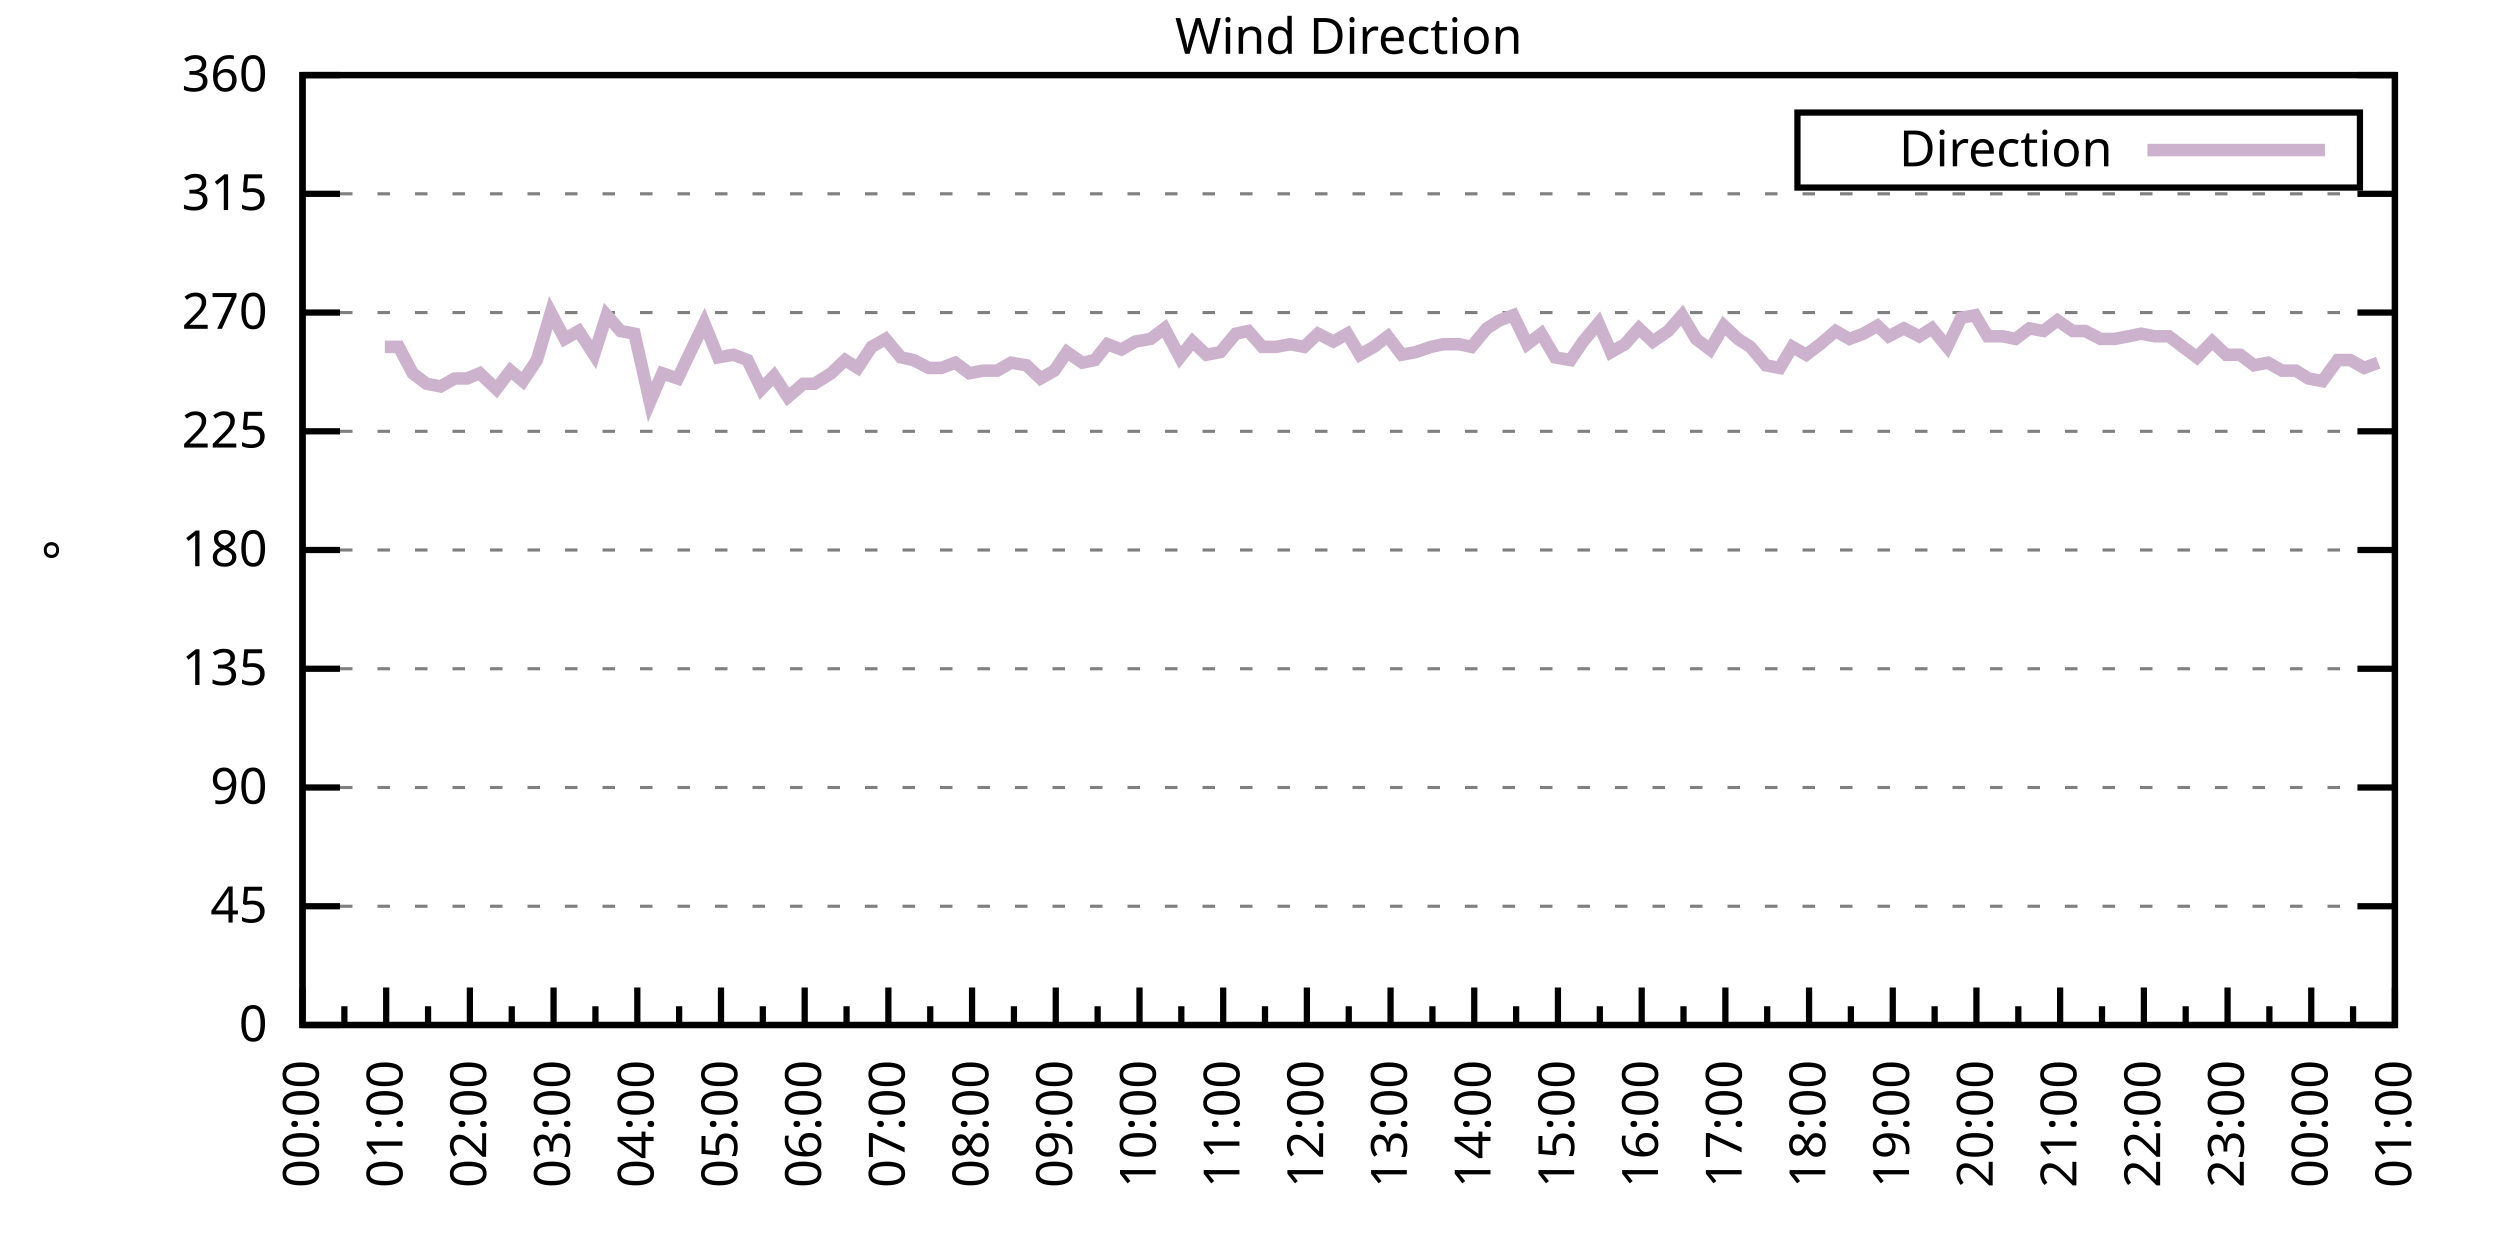
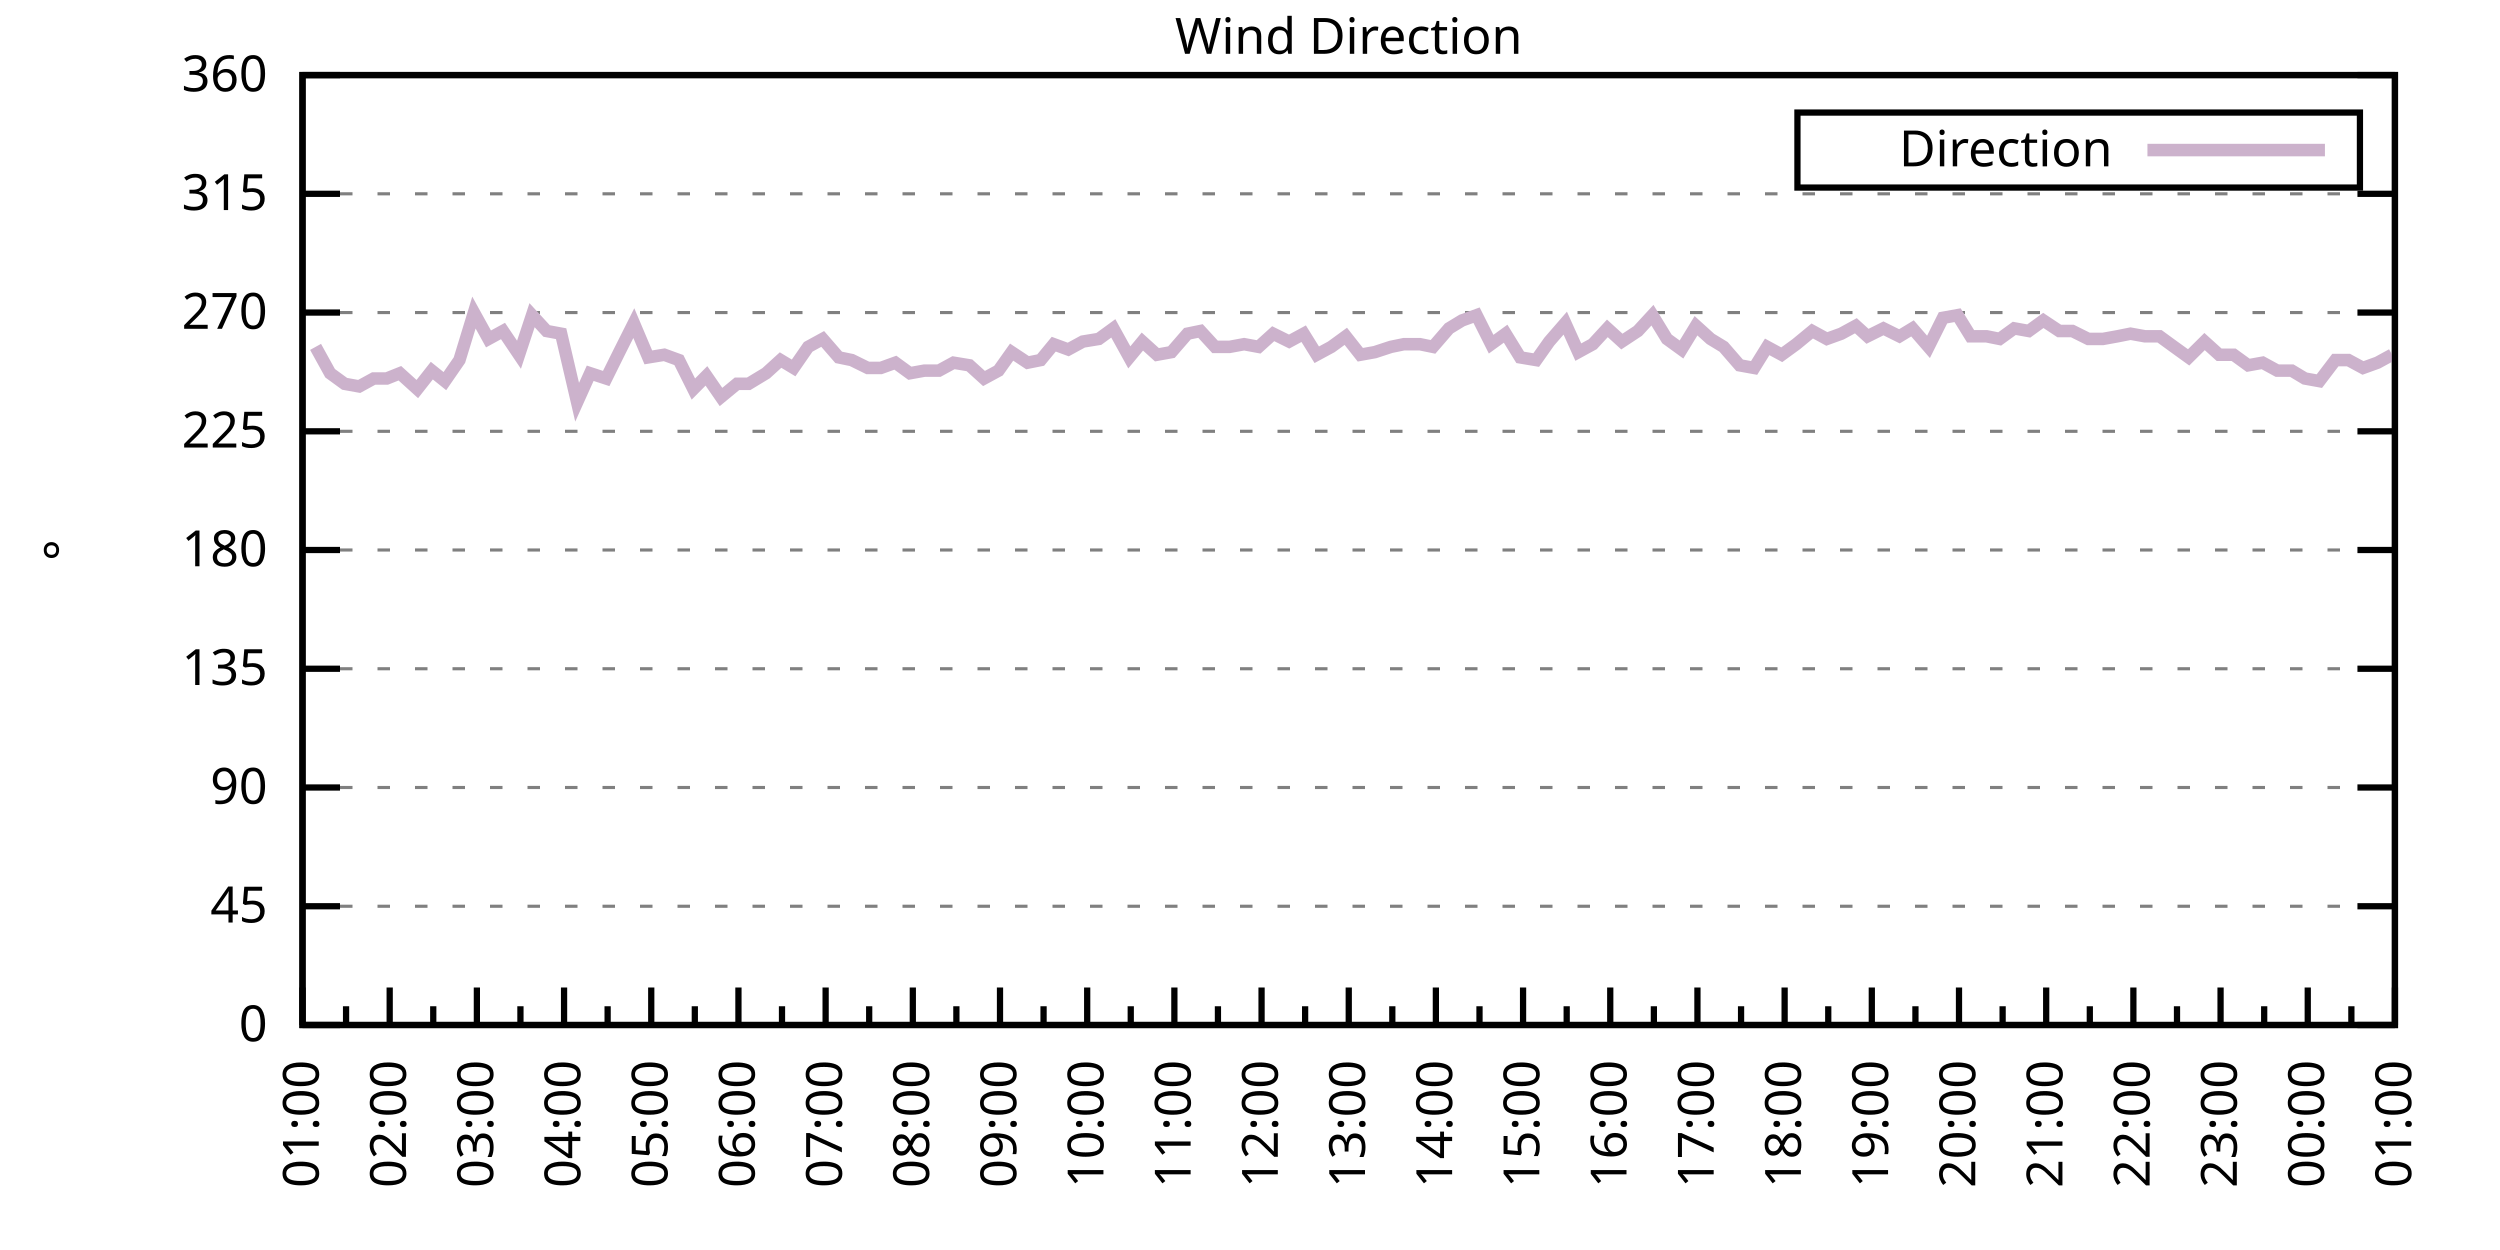
<svg xmlns="http://www.w3.org/2000/svg" xmlns:xlink="http://www.w3.org/1999/xlink" width="400" height="200" viewBox="0 0 400 200">
  <g id="gnuplot_canvas">
    <rect x="0" y="0" width="400" height="200" fill="none" />
    <defs>
      <circle id="gpDot" r="0.5" stroke-width="0.5" stroke="currentColor" />
      <path id="gpPt0" stroke-width="0.333" stroke="currentColor" d="M-1,0 h2 M0,-1 v2" />
      <path id="gpPt1" stroke-width="0.333" stroke="currentColor" d="M-1,-1 L1,1 M1,-1 L-1,1" />
      <path id="gpPt2" stroke-width="0.333" stroke="currentColor" d="M-1,0 L1,0 M0,-1 L0,1 M-1,-1 L1,1 M-1,1 L1,-1" />
      <rect id="gpPt3" stroke-width="0.333" stroke="currentColor" x="-1" y="-1" width="2" height="2" />
      <rect id="gpPt4" stroke-width="0.333" stroke="currentColor" fill="currentColor" x="-1" y="-1" width="2" height="2" />
      <circle id="gpPt5" stroke-width="0.333" stroke="currentColor" cx="0" cy="0" r="1" />
      <use xlink:href="#gpPt5" id="gpPt6" fill="currentColor" stroke="none" />
      <path id="gpPt7" stroke-width="0.333" stroke="currentColor" d="M0,-1.33 L-1.33,0.67 L1.33,0.67 z" />
      <use xlink:href="#gpPt7" id="gpPt8" fill="currentColor" stroke="none" />
      <use xlink:href="#gpPt7" id="gpPt9" stroke="currentColor" transform="rotate(180)" />
      <use xlink:href="#gpPt9" id="gpPt10" fill="currentColor" stroke="none" />
      <use xlink:href="#gpPt3" id="gpPt11" stroke="currentColor" transform="rotate(45)" />
      <use xlink:href="#gpPt11" id="gpPt12" fill="currentColor" stroke="none" />
      <path id="gpPt13" stroke-width="0.333" stroke="currentColor" d="M0,1.330 L1.265,0.411 L0.782,-1.067 L-0.782,-1.076 L-1.265,0.411 z" />
      <use xlink:href="#gpPt13" id="gpPt14" fill="currentColor" stroke="none" />
      <filter id="textbox" filterUnits="objectBoundingBox" x="0" y="0" height="1" width="1">
        <feFlood flood-color="white" flood-opacity="1" result="bgnd" />
        <feComposite in="SourceGraphic" in2="bgnd" operator="atop" />
      </filter>
      <filter id="greybox" filterUnits="objectBoundingBox" x="0" y="0" height="1" width="1">
        <feFlood flood-color="lightgrey" flood-opacity="1" result="grey" />
        <feComposite in="SourceGraphic" in2="grey" operator="atop" />
      </filter>
    </defs>
    <g fill="none" color="white" stroke="currentColor" stroke-width="1.00" stroke-linecap="butt" stroke-linejoin="miter">
</g>
    <g fill="none" color="black" stroke="currentColor" stroke-width="1.00" stroke-linecap="butt" stroke-linejoin="miter">
      <g stroke="none" shape-rendering="crispEdges">
        <polygon fill="rgb(255, 255, 255)" points="48.40,164.00 383.18,164.00 383.18,12.02 48.40,12.02 " />
      </g>
    </g>
    <g fill="none" color="black" stroke="currentColor" stroke-width="1.00" stroke-linecap="butt" stroke-linejoin="miter">
</g>
    <g fill="none" color="black" stroke="black" stroke-width="0.50" stroke-linecap="butt" stroke-linejoin="miter">
</g>
    <g fill="none" color="gray" stroke="currentColor" stroke-width="0.50" stroke-linecap="butt" stroke-linejoin="miter">
      <path stroke="gray" stroke-dasharray="2,4" class="gridline" d="M48.40,164.00 L383.19,164.00  " />
    </g>
    <g fill="none" color="gray" stroke="gray" stroke-width="1.00" stroke-linecap="butt" stroke-linejoin="miter">
</g>
    <g fill="none" color="black" stroke="currentColor" stroke-width="1.00" stroke-linecap="butt" stroke-linejoin="miter">
      <path stroke="black" d="M48.40,164.00 L54.40,164.00 M383.19,164.00 L377.19,164.00  " />
      <g transform="translate(42.80,166.60)" stroke="none" fill="black" font-family="Sans" font-size="8.00" text-anchor="end">
        <text>
          <tspan font-family="Sans"> 0</tspan>
        </text>
      </g>
    </g>
    <g fill="none" color="black" stroke="currentColor" stroke-width="1.00" stroke-linecap="butt" stroke-linejoin="miter">
</g>
    <g fill="none" color="black" stroke="black" stroke-width="0.50" stroke-linecap="butt" stroke-linejoin="miter">
</g>
    <g fill="none" color="gray" stroke="currentColor" stroke-width="0.50" stroke-linecap="butt" stroke-linejoin="miter">
      <path stroke="gray" stroke-dasharray="2,4" class="gridline" d="M48.40,145.00 L383.19,145.00  " />
    </g>
    <g fill="none" color="gray" stroke="gray" stroke-width="1.00" stroke-linecap="butt" stroke-linejoin="miter">
</g>
    <g fill="none" color="black" stroke="currentColor" stroke-width="1.00" stroke-linecap="butt" stroke-linejoin="miter">
      <path stroke="black" d="M48.40,145.00 L54.40,145.00 M383.19,145.00 L377.19,145.00  " />
      <g transform="translate(42.80,147.60)" stroke="none" fill="black" font-family="Sans" font-size="8.00" text-anchor="end">
        <text>
          <tspan font-family="Sans"> 45</tspan>
        </text>
      </g>
    </g>
    <g fill="none" color="black" stroke="currentColor" stroke-width="1.00" stroke-linecap="butt" stroke-linejoin="miter">
</g>
    <g fill="none" color="black" stroke="black" stroke-width="0.50" stroke-linecap="butt" stroke-linejoin="miter">
</g>
    <g fill="none" color="gray" stroke="currentColor" stroke-width="0.50" stroke-linecap="butt" stroke-linejoin="miter">
      <path stroke="gray" stroke-dasharray="2,4" class="gridline" d="M48.40,126.00 L383.19,126.00  " />
    </g>
    <g fill="none" color="gray" stroke="gray" stroke-width="1.00" stroke-linecap="butt" stroke-linejoin="miter">
</g>
    <g fill="none" color="black" stroke="currentColor" stroke-width="1.00" stroke-linecap="butt" stroke-linejoin="miter">
      <path stroke="black" d="M48.40,126.00 L54.40,126.00 M383.19,126.00 L377.19,126.00  " />
      <g transform="translate(42.80,128.60)" stroke="none" fill="black" font-family="Sans" font-size="8.00" text-anchor="end">
        <text>
          <tspan font-family="Sans"> 90</tspan>
        </text>
      </g>
    </g>
    <g fill="none" color="black" stroke="currentColor" stroke-width="1.00" stroke-linecap="butt" stroke-linejoin="miter">
</g>
    <g fill="none" color="black" stroke="black" stroke-width="0.50" stroke-linecap="butt" stroke-linejoin="miter">
</g>
    <g fill="none" color="gray" stroke="currentColor" stroke-width="0.50" stroke-linecap="butt" stroke-linejoin="miter">
      <path stroke="gray" stroke-dasharray="2,4" class="gridline" d="M48.40,107.00 L383.19,107.00  " />
    </g>
    <g fill="none" color="gray" stroke="gray" stroke-width="1.00" stroke-linecap="butt" stroke-linejoin="miter">
</g>
    <g fill="none" color="black" stroke="currentColor" stroke-width="1.00" stroke-linecap="butt" stroke-linejoin="miter">
      <path stroke="black" d="M48.40,107.00 L54.40,107.00 M383.19,107.00 L377.19,107.00  " />
      <g transform="translate(42.80,109.60)" stroke="none" fill="black" font-family="Sans" font-size="8.00" text-anchor="end">
        <text>
          <tspan font-family="Sans"> 135</tspan>
        </text>
      </g>
    </g>
    <g fill="none" color="black" stroke="currentColor" stroke-width="1.00" stroke-linecap="butt" stroke-linejoin="miter">
</g>
    <g fill="none" color="black" stroke="black" stroke-width="0.50" stroke-linecap="butt" stroke-linejoin="miter">
</g>
    <g fill="none" color="gray" stroke="currentColor" stroke-width="0.50" stroke-linecap="butt" stroke-linejoin="miter">
      <path stroke="gray" stroke-dasharray="2,4" class="gridline" d="M48.40,88.00 L383.19,88.00  " />
    </g>
    <g fill="none" color="gray" stroke="gray" stroke-width="1.00" stroke-linecap="butt" stroke-linejoin="miter">
</g>
    <g fill="none" color="black" stroke="currentColor" stroke-width="1.00" stroke-linecap="butt" stroke-linejoin="miter">
      <path stroke="black" d="M48.40,88.00 L54.40,88.00 M383.19,88.00 L377.19,88.00  " />
      <g transform="translate(42.80,90.60)" stroke="none" fill="black" font-family="Sans" font-size="8.00" text-anchor="end">
        <text>
          <tspan font-family="Sans"> 180</tspan>
        </text>
      </g>
    </g>
    <g fill="none" color="black" stroke="currentColor" stroke-width="1.00" stroke-linecap="butt" stroke-linejoin="miter">
</g>
    <g fill="none" color="black" stroke="black" stroke-width="0.50" stroke-linecap="butt" stroke-linejoin="miter">
</g>
    <g fill="none" color="gray" stroke="currentColor" stroke-width="0.50" stroke-linecap="butt" stroke-linejoin="miter">
      <path stroke="gray" stroke-dasharray="2,4" class="gridline" d="M48.40,69.01 L383.19,69.01  " />
    </g>
    <g fill="none" color="gray" stroke="gray" stroke-width="1.00" stroke-linecap="butt" stroke-linejoin="miter">
</g>
    <g fill="none" color="black" stroke="currentColor" stroke-width="1.00" stroke-linecap="butt" stroke-linejoin="miter">
      <path stroke="black" d="M48.40,69.01 L54.40,69.01 M383.19,69.01 L377.19,69.01  " />
      <g transform="translate(42.80,71.61)" stroke="none" fill="black" font-family="Sans" font-size="8.00" text-anchor="end">
        <text>
          <tspan font-family="Sans"> 225</tspan>
        </text>
      </g>
    </g>
    <g fill="none" color="black" stroke="currentColor" stroke-width="1.00" stroke-linecap="butt" stroke-linejoin="miter">
</g>
    <g fill="none" color="black" stroke="black" stroke-width="0.50" stroke-linecap="butt" stroke-linejoin="miter">
</g>
    <g fill="none" color="gray" stroke="currentColor" stroke-width="0.50" stroke-linecap="butt" stroke-linejoin="miter">
      <path stroke="gray" stroke-dasharray="2,4" class="gridline" d="M48.40,50.01 L383.19,50.01  " />
    </g>
    <g fill="none" color="gray" stroke="gray" stroke-width="1.00" stroke-linecap="butt" stroke-linejoin="miter">
</g>
    <g fill="none" color="black" stroke="currentColor" stroke-width="1.00" stroke-linecap="butt" stroke-linejoin="miter">
      <path stroke="black" d="M48.40,50.01 L54.40,50.01 M383.19,50.01 L377.19,50.01  " />
      <g transform="translate(42.80,52.61)" stroke="none" fill="black" font-family="Sans" font-size="8.00" text-anchor="end">
        <text>
          <tspan font-family="Sans"> 270</tspan>
        </text>
      </g>
    </g>
    <g fill="none" color="black" stroke="currentColor" stroke-width="1.00" stroke-linecap="butt" stroke-linejoin="miter">
</g>
    <g fill="none" color="black" stroke="black" stroke-width="0.50" stroke-linecap="butt" stroke-linejoin="miter">
</g>
    <g fill="none" color="gray" stroke="currentColor" stroke-width="0.50" stroke-linecap="butt" stroke-linejoin="miter">
      <path stroke="gray" stroke-dasharray="2,4" class="gridline" d="M48.40,31.01 L383.19,31.01  " />
    </g>
    <g fill="none" color="gray" stroke="gray" stroke-width="1.00" stroke-linecap="butt" stroke-linejoin="miter">
</g>
    <g fill="none" color="black" stroke="currentColor" stroke-width="1.00" stroke-linecap="butt" stroke-linejoin="miter">
      <path stroke="black" d="M48.40,31.01 L54.40,31.01 M383.19,31.01 L377.19,31.01  " />
      <g transform="translate(42.80,33.61)" stroke="none" fill="black" font-family="Sans" font-size="8.00" text-anchor="end">
        <text>
          <tspan font-family="Sans"> 315</tspan>
        </text>
      </g>
    </g>
    <g fill="none" color="black" stroke="currentColor" stroke-width="1.00" stroke-linecap="butt" stroke-linejoin="miter">
</g>
    <g fill="none" color="black" stroke="black" stroke-width="0.50" stroke-linecap="butt" stroke-linejoin="miter">
</g>
    <g fill="none" color="gray" stroke="currentColor" stroke-width="0.50" stroke-linecap="butt" stroke-linejoin="miter">
      <path stroke="gray" stroke-dasharray="2,4" class="gridline" d="M48.40,12.01 L383.19,12.01  " />
    </g>
    <g fill="none" color="gray" stroke="gray" stroke-width="1.00" stroke-linecap="butt" stroke-linejoin="miter">
</g>
    <g fill="none" color="black" stroke="currentColor" stroke-width="1.00" stroke-linecap="butt" stroke-linejoin="miter">
      <path stroke="black" d="M48.40,12.01 L54.40,12.01 M383.19,12.01 L377.19,12.01  " />
      <g transform="translate(42.80,14.61)" stroke="none" fill="black" font-family="Sans" font-size="8.00" text-anchor="end">
        <text>
          <tspan font-family="Sans"> 360</tspan>
        </text>
      </g>
    </g>
    <g fill="none" color="black" stroke="currentColor" stroke-width="1.00" stroke-linecap="butt" stroke-linejoin="miter">
      <path stroke="black" d="M48.40,164.00 L48.40,158.00  " />
      <g transform="translate(51.00,169.60) rotate(270)" stroke="none" fill="black" font-family="Sans" font-size="8.00" text-anchor="end">
        <text>
+           <tspan font-family="Sans">01:00</tspan>
+         </text>
+       </g>
+     </g>
+     <g fill="none" color="black" stroke="currentColor" stroke-width="1.00" stroke-linecap="butt" stroke-linejoin="miter">
+       <path stroke="black" d="M55.37,164.00 L55.37,161.00 M62.35,164.00 L62.35,158.00  " />
+       <g transform="translate(64.95,169.60) rotate(270)" stroke="none" fill="black" font-family="Sans" font-size="8.00" text-anchor="end">
+         <text>
+           <tspan font-family="Sans">02:00</tspan>
+         </text>
+       </g>
+     </g>
+     <g fill="none" color="black" stroke="currentColor" stroke-width="1.00" stroke-linecap="butt" stroke-linejoin="miter">
+       <path stroke="black" d="M69.32,164.00 L69.32,161.00 M76.30,164.00 L76.30,158.00  " />
+       <g transform="translate(78.90,169.60) rotate(270)" stroke="none" fill="black" font-family="Sans" font-size="8.00" text-anchor="end">
+         <text>
+           <tspan font-family="Sans">03:00</tspan>
+         </text>
+       </g>
+     </g>
+     <g fill="none" color="black" stroke="currentColor" stroke-width="1.00" stroke-linecap="butt" stroke-linejoin="miter">
+       <path stroke="black" d="M83.27,164.00 L83.27,161.00 M90.25,164.00 L90.25,158.00  " />
+       <g transform="translate(92.85,169.60) rotate(270)" stroke="none" fill="black" font-family="Sans" font-size="8.00" text-anchor="end">
+         <text>
+           <tspan font-family="Sans">04:00</tspan>
+         </text>
+       </g>
+     </g>
+     <g fill="none" color="black" stroke="currentColor" stroke-width="1.00" stroke-linecap="butt" stroke-linejoin="miter">
+       <path stroke="black" d="M97.22,164.00 L97.22,161.00 M104.20,164.00 L104.20,158.00  " />
+       <g transform="translate(106.80,169.60) rotate(270)" stroke="none" fill="black" font-family="Sans" font-size="8.00" text-anchor="end">
+         <text>
+           <tspan font-family="Sans">05:00</tspan>
+         </text>
+       </g>
+     </g>
+     <g fill="none" color="black" stroke="currentColor" stroke-width="1.00" stroke-linecap="butt" stroke-linejoin="miter">
+       <path stroke="black" d="M111.17,164.00 L111.17,161.00 M118.15,164.00 L118.15,158.00  " />
+       <g transform="translate(120.75,169.60) rotate(270)" stroke="none" fill="black" font-family="Sans" font-size="8.00" text-anchor="end">
+         <text>
+           <tspan font-family="Sans">06:00</tspan>
+         </text>
+       </g>
+     </g>
+     <g fill="none" color="black" stroke="currentColor" stroke-width="1.00" stroke-linecap="butt" stroke-linejoin="miter">
+       <path stroke="black" d="M125.12,164.00 L125.12,161.00 M132.10,164.00 L132.10,158.00  " />
+       <g transform="translate(134.70,169.60) rotate(270)" stroke="none" fill="black" font-family="Sans" font-size="8.00" text-anchor="end">
+         <text>
+           <tspan font-family="Sans">07:00</tspan>
+         </text>
+       </g>
+     </g>
+     <g fill="none" color="black" stroke="currentColor" stroke-width="1.00" stroke-linecap="butt" stroke-linejoin="miter">
+       <path stroke="black" d="M139.07,164.00 L139.07,161.00 M146.05,164.00 L146.05,158.00  " />
+       <g transform="translate(148.65,169.60) rotate(270)" stroke="none" fill="black" font-family="Sans" font-size="8.00" text-anchor="end">
+         <text>
+           <tspan font-family="Sans">08:00</tspan>
+         </text>
+       </g>
+     </g>
+     <g fill="none" color="black" stroke="currentColor" stroke-width="1.00" stroke-linecap="butt" stroke-linejoin="miter">
+       <path stroke="black" d="M153.02,164.00 L153.02,161.00 M160.00,164.00 L160.00,158.00  " />
+       <g transform="translate(162.60,169.60) rotate(270)" stroke="none" fill="black" font-family="Sans" font-size="8.00" text-anchor="end">
+         <text>
+           <tspan font-family="Sans">09:00</tspan>
+         </text>
+       </g>
+     </g>
+     <g fill="none" color="black" stroke="currentColor" stroke-width="1.00" stroke-linecap="butt" stroke-linejoin="miter">
+       <path stroke="black" d="M166.97,164.00 L166.97,161.00 M173.95,164.00 L173.95,158.00  " />
+       <g transform="translate(176.55,169.60) rotate(270)" stroke="none" fill="black" font-family="Sans" font-size="8.00" text-anchor="end">
+         <text>
+           <tspan font-family="Sans">10:00</tspan>
+         </text>
+       </g>
+     </g>
+     <g fill="none" color="black" stroke="currentColor" stroke-width="1.00" stroke-linecap="butt" stroke-linejoin="miter">
+       <path stroke="black" d="M180.92,164.00 L180.92,161.00 M187.90,164.00 L187.90,158.00  " />
+       <g transform="translate(190.50,169.60) rotate(270)" stroke="none" fill="black" font-family="Sans" font-size="8.00" text-anchor="end">
+         <text>
+           <tspan font-family="Sans">11:00</tspan>
+         </text>
+       </g>
+     </g>
+     <g fill="none" color="black" stroke="currentColor" stroke-width="1.00" stroke-linecap="butt" stroke-linejoin="miter">
+       <path stroke="black" d="M194.87,164.00 L194.87,161.00 M201.85,164.00 L201.85,158.00  " />
+       <g transform="translate(204.45,169.60) rotate(270)" stroke="none" fill="black" font-family="Sans" font-size="8.00" text-anchor="end">
+         <text>
+           <tspan font-family="Sans">12:00</tspan>
+         </text>
+       </g>
+     </g>
+     <g fill="none" color="black" stroke="currentColor" stroke-width="1.00" stroke-linecap="butt" stroke-linejoin="miter">
+       <path stroke="black" d="M208.82,164.00 L208.82,161.00 M215.80,164.00 L215.80,158.00  " />
+       <g transform="translate(218.40,169.60) rotate(270)" stroke="none" fill="black" font-family="Sans" font-size="8.00" text-anchor="end">
+         <text>
+           <tspan font-family="Sans">13:00</tspan>
+         </text>
+       </g>
+     </g>
+     <g fill="none" color="black" stroke="currentColor" stroke-width="1.00" stroke-linecap="butt" stroke-linejoin="miter">
+       <path stroke="black" d="M222.77,164.00 L222.77,161.00 M229.74,164.00 L229.74,158.00  " />
+       <g transform="translate(232.34,169.60) rotate(270)" stroke="none" fill="black" font-family="Sans" font-size="8.00" text-anchor="end">
+         <text>
+           <tspan font-family="Sans">14:00</tspan>
+         </text>
+       </g>
+     </g>
+     <g fill="none" color="black" stroke="currentColor" stroke-width="1.00" stroke-linecap="butt" stroke-linejoin="miter">
+       <path stroke="black" d="M236.72,164.00 L236.72,161.00 M243.69,164.00 L243.69,158.00  " />
+       <g transform="translate(246.29,169.60) rotate(270)" stroke="none" fill="black" font-family="Sans" font-size="8.00" text-anchor="end">
+         <text>
+           <tspan font-family="Sans">15:00</tspan>
+         </text>
+       </g>
+     </g>
+     <g fill="none" color="black" stroke="currentColor" stroke-width="1.00" stroke-linecap="butt" stroke-linejoin="miter">
+       <path stroke="black" d="M250.67,164.00 L250.67,161.00 M257.64,164.00 L257.64,158.00  " />
+       <g transform="translate(260.24,169.60) rotate(270)" stroke="none" fill="black" font-family="Sans" font-size="8.00" text-anchor="end">
+         <text>
+           <tspan font-family="Sans">16:00</tspan>
+         </text>
+       </g>
+     </g>
+     <g fill="none" color="black" stroke="currentColor" stroke-width="1.00" stroke-linecap="butt" stroke-linejoin="miter">
+       <path stroke="black" d="M264.62,164.00 L264.62,161.00 M271.59,164.00 L271.59,158.00  " />
+       <g transform="translate(274.19,169.60) rotate(270)" stroke="none" fill="black" font-family="Sans" font-size="8.00" text-anchor="end">
+         <text>
+           <tspan font-family="Sans">17:00</tspan>
+         </text>
+       </g>
+     </g>
+     <g fill="none" color="black" stroke="currentColor" stroke-width="1.00" stroke-linecap="butt" stroke-linejoin="miter">
+       <path stroke="black" d="M278.57,164.00 L278.57,161.00 M285.54,164.00 L285.54,158.00  " />
+       <g transform="translate(288.14,169.60) rotate(270)" stroke="none" fill="black" font-family="Sans" font-size="8.00" text-anchor="end">
+         <text>
+           <tspan font-family="Sans">18:00</tspan>
+         </text>
+       </g>
+     </g>
+     <g fill="none" color="black" stroke="currentColor" stroke-width="1.00" stroke-linecap="butt" stroke-linejoin="miter">
+       <path stroke="black" d="M292.52,164.00 L292.52,161.00 M299.49,164.00 L299.49,158.00  " />
+       <g transform="translate(302.09,169.60) rotate(270)" stroke="none" fill="black" font-family="Sans" font-size="8.00" text-anchor="end">
+         <text>
+           <tspan font-family="Sans">19:00</tspan>
+         </text>
+       </g>
+     </g>
+     <g fill="none" color="black" stroke="currentColor" stroke-width="1.00" stroke-linecap="butt" stroke-linejoin="miter">
+       <path stroke="black" d="M306.47,164.00 L306.47,161.00 M313.44,164.00 L313.44,158.00  " />
+       <g transform="translate(316.04,169.60) rotate(270)" stroke="none" fill="black" font-family="Sans" font-size="8.00" text-anchor="end">
+         <text>
+           <tspan font-family="Sans">20:00</tspan>
+         </text>
+       </g>
+     </g>
+     <g fill="none" color="black" stroke="currentColor" stroke-width="1.00" stroke-linecap="butt" stroke-linejoin="miter">
+       <path stroke="black" d="M320.42,164.00 L320.42,161.00 M327.39,164.00 L327.39,158.00  " />
+       <g transform="translate(329.99,169.60) rotate(270)" stroke="none" fill="black" font-family="Sans" font-size="8.00" text-anchor="end">
+         <text>
+           <tspan font-family="Sans">21:00</tspan>
+         </text>
+       </g>
+     </g>
+     <g fill="none" color="black" stroke="currentColor" stroke-width="1.00" stroke-linecap="butt" stroke-linejoin="miter">
+       <path stroke="black" d="M334.37,164.00 L334.37,161.00 M341.34,164.00 L341.34,158.00  " />
+       <g transform="translate(343.94,169.60) rotate(270)" stroke="none" fill="black" font-family="Sans" font-size="8.00" text-anchor="end">
+         <text>
+           <tspan font-family="Sans">22:00</tspan>
+         </text>
+       </g>
+     </g>
+     <g fill="none" color="black" stroke="currentColor" stroke-width="1.00" stroke-linecap="butt" stroke-linejoin="miter">
+       <path stroke="black" d="M348.32,164.00 L348.32,161.00 M355.29,164.00 L355.29,158.00  " />
+       <g transform="translate(357.89,169.60) rotate(270)" stroke="none" fill="black" font-family="Sans" font-size="8.00" text-anchor="end">
+         <text>
+           <tspan font-family="Sans">23:00</tspan>
+         </text>
+       </g>
+     </g>
+     <g fill="none" color="black" stroke="currentColor" stroke-width="1.00" stroke-linecap="butt" stroke-linejoin="miter">
+       <path stroke="black" d="M362.27,164.00 L362.27,161.00 M369.24,164.00 L369.24,158.00  " />
+       <g transform="translate(371.84,169.60) rotate(270)" stroke="none" fill="black" font-family="Sans" font-size="8.00" text-anchor="end">
+         <text>
          <tspan font-family="Sans">00:00</tspan>
        </text>
      </g>
    </g>
    <g fill="none" color="black" stroke="currentColor" stroke-width="1.00" stroke-linecap="butt" stroke-linejoin="miter">
-       <path stroke="black" d="M55.10,164.00 L55.10,161.00 M61.79,164.00 L61.79,158.00  " />
-       <g transform="translate(64.39,169.60) rotate(270)" stroke="none" fill="black" font-family="Sans" font-size="8.00" text-anchor="end">
-         <text>
-           <tspan font-family="Sans">01:00</tspan>
-         </text>
-       </g>
-     </g>
-     <g fill="none" color="black" stroke="currentColor" stroke-width="1.00" stroke-linecap="butt" stroke-linejoin="miter">
-       <path stroke="black" d="M68.49,164.00 L68.49,161.00 M75.18,164.00 L75.18,158.00  " />
-       <g transform="translate(77.78,169.60) rotate(270)" stroke="none" fill="black" font-family="Sans" font-size="8.00" text-anchor="end">
-         <text>
-           <tspan font-family="Sans">02:00</tspan>
-         </text>
-       </g>
-     </g>
-     <g fill="none" color="black" stroke="currentColor" stroke-width="1.00" stroke-linecap="butt" stroke-linejoin="miter">
-       <path stroke="black" d="M81.88,164.00 L81.88,161.00 M88.57,164.00 L88.57,158.00  " />
-       <g transform="translate(91.17,169.60) rotate(270)" stroke="none" fill="black" font-family="Sans" font-size="8.00" text-anchor="end">
-         <text>
-           <tspan font-family="Sans">03:00</tspan>
-         </text>
-       </g>
-     </g>
-     <g fill="none" color="black" stroke="currentColor" stroke-width="1.00" stroke-linecap="butt" stroke-linejoin="miter">
-       <path stroke="black" d="M95.27,164.00 L95.27,161.00 M101.97,164.00 L101.97,158.00  " />
-       <g transform="translate(104.57,169.60) rotate(270)" stroke="none" fill="black" font-family="Sans" font-size="8.00" text-anchor="end">
-         <text>
-           <tspan font-family="Sans">04:00</tspan>
-         </text>
-       </g>
-     </g>
-     <g fill="none" color="black" stroke="currentColor" stroke-width="1.00" stroke-linecap="butt" stroke-linejoin="miter">
-       <path stroke="black" d="M108.66,164.00 L108.66,161.00 M115.36,164.00 L115.36,158.00  " />
-       <g transform="translate(117.96,169.60) rotate(270)" stroke="none" fill="black" font-family="Sans" font-size="8.00" text-anchor="end">
-         <text>
-           <tspan font-family="Sans">05:00</tspan>
-         </text>
-       </g>
-     </g>
-     <g fill="none" color="black" stroke="currentColor" stroke-width="1.00" stroke-linecap="butt" stroke-linejoin="miter">
-       <path stroke="black" d="M122.05,164.00 L122.05,161.00 M128.75,164.00 L128.75,158.00  " />
-       <g transform="translate(131.35,169.60) rotate(270)" stroke="none" fill="black" font-family="Sans" font-size="8.00" text-anchor="end">
-         <text>
-           <tspan font-family="Sans">06:00</tspan>
-         </text>
-       </g>
-     </g>
-     <g fill="none" color="black" stroke="currentColor" stroke-width="1.00" stroke-linecap="butt" stroke-linejoin="miter">
-       <path stroke="black" d="M135.45,164.00 L135.45,161.00 M142.14,164.00 L142.14,158.00  " />
-       <g transform="translate(144.74,169.60) rotate(270)" stroke="none" fill="black" font-family="Sans" font-size="8.00" text-anchor="end">
-         <text>
-           <tspan font-family="Sans">07:00</tspan>
-         </text>
-       </g>
-     </g>
-     <g fill="none" color="black" stroke="currentColor" stroke-width="1.00" stroke-linecap="butt" stroke-linejoin="miter">
-       <path stroke="black" d="M148.84,164.00 L148.84,161.00 M155.53,164.00 L155.53,158.00  " />
-       <g transform="translate(158.13,169.60) rotate(270)" stroke="none" fill="black" font-family="Sans" font-size="8.00" text-anchor="end">
-         <text>
-           <tspan font-family="Sans">08:00</tspan>
-         </text>
-       </g>
-     </g>
-     <g fill="none" color="black" stroke="currentColor" stroke-width="1.00" stroke-linecap="butt" stroke-linejoin="miter">
-       <path stroke="black" d="M162.23,164.00 L162.23,161.00 M168.92,164.00 L168.92,158.00  " />
-       <g transform="translate(171.52,169.60) rotate(270)" stroke="none" fill="black" font-family="Sans" font-size="8.00" text-anchor="end">
-         <text>
-           <tspan font-family="Sans">09:00</tspan>
-         </text>
-       </g>
-     </g>
-     <g fill="none" color="black" stroke="currentColor" stroke-width="1.00" stroke-linecap="butt" stroke-linejoin="miter">
-       <path stroke="black" d="M175.62,164.00 L175.62,161.00 M182.32,164.00 L182.32,158.00  " />
-       <g transform="translate(184.92,169.60) rotate(270)" stroke="none" fill="black" font-family="Sans" font-size="8.00" text-anchor="end">
-         <text>
-           <tspan font-family="Sans">10:00</tspan>
-         </text>
-       </g>
-     </g>
-     <g fill="none" color="black" stroke="currentColor" stroke-width="1.00" stroke-linecap="butt" stroke-linejoin="miter">
-       <path stroke="black" d="M189.01,164.00 L189.01,161.00 M195.71,164.00 L195.71,158.00  " />
-       <g transform="translate(198.31,169.60) rotate(270)" stroke="none" fill="black" font-family="Sans" font-size="8.00" text-anchor="end">
-         <text>
-           <tspan font-family="Sans">11:00</tspan>
-         </text>
-       </g>
-     </g>
-     <g fill="none" color="black" stroke="currentColor" stroke-width="1.00" stroke-linecap="butt" stroke-linejoin="miter">
-       <path stroke="black" d="M202.40,164.00 L202.40,161.00 M209.10,164.00 L209.10,158.00  " />
-       <g transform="translate(211.70,169.60) rotate(270)" stroke="none" fill="black" font-family="Sans" font-size="8.00" text-anchor="end">
-         <text>
-           <tspan font-family="Sans">12:00</tspan>
-         </text>
-       </g>
-     </g>
-     <g fill="none" color="black" stroke="currentColor" stroke-width="1.00" stroke-linecap="butt" stroke-linejoin="miter">
-       <path stroke="black" d="M215.80,164.00 L215.80,161.00 M222.49,164.00 L222.49,158.00  " />
-       <g transform="translate(225.09,169.60) rotate(270)" stroke="none" fill="black" font-family="Sans" font-size="8.00" text-anchor="end">
-         <text>
-           <tspan font-family="Sans">13:00</tspan>
-         </text>
-       </g>
-     </g>
-     <g fill="none" color="black" stroke="currentColor" stroke-width="1.00" stroke-linecap="butt" stroke-linejoin="miter">
-       <path stroke="black" d="M229.19,164.00 L229.19,161.00 M235.88,164.00 L235.88,158.00  " />
-       <g transform="translate(238.48,169.60) rotate(270)" stroke="none" fill="black" font-family="Sans" font-size="8.00" text-anchor="end">
-         <text>
-           <tspan font-family="Sans">14:00</tspan>
-         </text>
-       </g>
-     </g>
-     <g fill="none" color="black" stroke="currentColor" stroke-width="1.00" stroke-linecap="butt" stroke-linejoin="miter">
-       <path stroke="black" d="M242.58,164.00 L242.58,161.00 M249.27,164.00 L249.27,158.00  " />
-       <g transform="translate(251.87,169.60) rotate(270)" stroke="none" fill="black" font-family="Sans" font-size="8.00" text-anchor="end">
-         <text>
-           <tspan font-family="Sans">15:00</tspan>
-         </text>
-       </g>
-     </g>
-     <g fill="none" color="black" stroke="currentColor" stroke-width="1.00" stroke-linecap="butt" stroke-linejoin="miter">
-       <path stroke="black" d="M255.97,164.00 L255.97,161.00 M262.67,164.00 L262.67,158.00  " />
-       <g transform="translate(265.27,169.60) rotate(270)" stroke="none" fill="black" font-family="Sans" font-size="8.00" text-anchor="end">
-         <text>
-           <tspan font-family="Sans">16:00</tspan>
-         </text>
-       </g>
-     </g>
-     <g fill="none" color="black" stroke="currentColor" stroke-width="1.00" stroke-linecap="butt" stroke-linejoin="miter">
-       <path stroke="black" d="M269.36,164.00 L269.36,161.00 M276.06,164.00 L276.06,158.00  " />
-       <g transform="translate(278.66,169.60) rotate(270)" stroke="none" fill="black" font-family="Sans" font-size="8.00" text-anchor="end">
-         <text>
-           <tspan font-family="Sans">17:00</tspan>
-         </text>
-       </g>
-     </g>
-     <g fill="none" color="black" stroke="currentColor" stroke-width="1.00" stroke-linecap="butt" stroke-linejoin="miter">
-       <path stroke="black" d="M282.75,164.00 L282.75,161.00 M289.45,164.00 L289.45,158.00  " />
-       <g transform="translate(292.05,169.60) rotate(270)" stroke="none" fill="black" font-family="Sans" font-size="8.00" text-anchor="end">
-         <text>
-           <tspan font-family="Sans">18:00</tspan>
-         </text>
-       </g>
-     </g>
-     <g fill="none" color="black" stroke="currentColor" stroke-width="1.00" stroke-linecap="butt" stroke-linejoin="miter">
-       <path stroke="black" d="M296.14,164.00 L296.14,161.00 M302.84,164.00 L302.84,158.00  " />
-       <g transform="translate(305.44,169.60) rotate(270)" stroke="none" fill="black" font-family="Sans" font-size="8.00" text-anchor="end">
-         <text>
-           <tspan font-family="Sans">19:00</tspan>
-         </text>
-       </g>
-     </g>
-     <g fill="none" color="black" stroke="currentColor" stroke-width="1.00" stroke-linecap="butt" stroke-linejoin="miter">
-       <path stroke="black" d="M309.54,164.00 L309.54,161.00 M316.23,164.00 L316.23,158.00  " />
-       <g transform="translate(318.83,169.60) rotate(270)" stroke="none" fill="black" font-family="Sans" font-size="8.00" text-anchor="end">
-         <text>
-           <tspan font-family="Sans">20:00</tspan>
-         </text>
-       </g>
-     </g>
-     <g fill="none" color="black" stroke="currentColor" stroke-width="1.00" stroke-linecap="butt" stroke-linejoin="miter">
-       <path stroke="black" d="M322.93,164.00 L322.93,161.00 M329.62,164.00 L329.62,158.00  " />
-       <g transform="translate(332.22,169.60) rotate(270)" stroke="none" fill="black" font-family="Sans" font-size="8.00" text-anchor="end">
-         <text>
-           <tspan font-family="Sans">21:00</tspan>
-         </text>
-       </g>
-     </g>
-     <g fill="none" color="black" stroke="currentColor" stroke-width="1.00" stroke-linecap="butt" stroke-linejoin="miter">
-       <path stroke="black" d="M336.32,164.00 L336.32,161.00 M343.02,164.00 L343.02,158.00  " />
-       <g transform="translate(345.62,169.60) rotate(270)" stroke="none" fill="black" font-family="Sans" font-size="8.00" text-anchor="end">
-         <text>
-           <tspan font-family="Sans">22:00</tspan>
-         </text>
-       </g>
-     </g>
-     <g fill="none" color="black" stroke="currentColor" stroke-width="1.00" stroke-linecap="butt" stroke-linejoin="miter">
-       <path stroke="black" d="M349.71,164.00 L349.71,161.00 M356.41,164.00 L356.41,158.00  " />
-       <g transform="translate(359.01,169.60) rotate(270)" stroke="none" fill="black" font-family="Sans" font-size="8.00" text-anchor="end">
-         <text>
-           <tspan font-family="Sans">23:00</tspan>
-         </text>
-       </g>
-     </g>
-     <g fill="none" color="black" stroke="currentColor" stroke-width="1.00" stroke-linecap="butt" stroke-linejoin="miter">
-       <path stroke="black" d="M363.10,164.00 L363.10,161.00 M369.80,164.00 L369.80,158.00  " />
-       <g transform="translate(372.40,169.60) rotate(270)" stroke="none" fill="black" font-family="Sans" font-size="8.00" text-anchor="end">
-         <text>
-           <tspan font-family="Sans">00:00</tspan>
-         </text>
-       </g>
-     </g>
-     <g fill="none" color="black" stroke="currentColor" stroke-width="1.00" stroke-linecap="butt" stroke-linejoin="miter">
-       <path stroke="black" d="M376.49,164.00 L376.49,161.00 M383.19,164.00 L383.19,158.00  " />
+       <path stroke="black" d="M376.22,164.00 L376.22,161.00 M383.19,164.00 L383.19,158.00  " />
      <g transform="translate(385.79,169.60) rotate(270)" stroke="none" fill="black" font-family="Sans" font-size="8.00" text-anchor="end">
        <text>
          <tspan font-family="Sans">01:00</tspan>
        </text>
      </g>
    </g>
    <g fill="none" color="black" stroke="currentColor" stroke-width="1.00" stroke-linecap="butt" stroke-linejoin="miter">
</g>
    <g fill="none" color="black" stroke="currentColor" stroke-width="1.00" stroke-linecap="butt" stroke-linejoin="miter">
      <path stroke="black" d="M48.40,12.01 L48.40,164.00 L383.19,164.00 L383.19,12.01 L48.40,12.01 Z  " />
    </g>
    <g fill="none" color="black" stroke="currentColor" stroke-width="1.00" stroke-linecap="butt" stroke-linejoin="miter">
      <g transform="translate(12.80,88.01) rotate(270)" stroke="none" fill="black" font-family="Sans" font-size="8.00" text-anchor="middle">
        <text>
          <tspan font-family="Sans">°</tspan>
        </text>
      </g>
    </g>
    <g fill="none" color="black" stroke="currentColor" stroke-width="1.00" stroke-linecap="butt" stroke-linejoin="miter">
</g>
    <g fill="none" color="black" stroke="currentColor" stroke-width="1.00" stroke-linecap="butt" stroke-linejoin="miter">
      <path stroke="black" d="M287.59,30.01 L287.59,18.01 L377.59,18.01 L377.59,30.01 L287.59,30.01 Z  " />
    </g>
    <g id="Wind_direction_plot_1">
      <g fill="none" color="white" stroke="black" stroke-width="2.00" stroke-linecap="butt" stroke-linejoin="miter">
</g>
      <g fill="none" color="black" stroke="currentColor" stroke-width="2.00" stroke-linecap="butt" stroke-linejoin="miter">
        <g transform="translate(337.99,26.61)" stroke="none" fill="black" font-family="Sans" font-size="8.00" text-anchor="end">
          <text>
            <tspan font-family="Sans">Direction</tspan>
          </text>
        </g>
      </g>
      <g fill="none" color="black" stroke="currentColor" stroke-width="2.00" stroke-linecap="butt" stroke-linejoin="miter">
-         <path stroke="rgb(204, 178, 204)" d="M343.59,24.01 L371.99,24.01 M61.57,55.50 L63.80,55.50 L66.03,59.72 L68.26,61.41 L70.50,61.83 L72.73,60.56   L74.74,60.56 L76.75,59.72 L79.42,62.25 L81.66,59.30 L83.66,60.98 L85.90,57.61 L88.13,50.01 L90.36,54.23   L92.59,52.96 L95.05,56.76 L97.06,50.43 L99.29,52.96 L101.52,53.39 L103.98,64.36 L105.98,59.72 L108.44,60.56   L110.45,56.34 L112.68,51.70 L114.91,57.18 L117.37,56.76 L119.60,57.61 L121.83,62.25 L123.84,60.14 L126.07,63.52   L128.53,61.41 L130.31,61.41 L132.99,59.72 L135.22,57.61 L137.23,58.87 L139.46,55.50 L141.69,54.23 L144.15,57.18   L146.16,57.61 L148.61,58.87 L150.62,58.87 L152.85,58.03 L155.09,59.72 L157.32,59.30 L159.55,59.30 L161.78,58.03   L164.24,58.45 L166.47,60.56 L168.70,59.30 L170.71,56.34 L173.17,58.03 L175.17,57.61 L177.18,55.07 L179.41,55.92   L181.65,54.65 L184.10,54.23 L186.33,52.54 L188.79,57.18 L190.80,54.65 L193.03,56.76 L195.26,56.34 L197.72,53.39   L199.73,52.96 L201.96,55.50 L204.19,55.50 L206.42,55.07 L208.65,55.50 L210.88,53.39 L213.34,54.65 L215.57,53.39   L217.58,56.76 L219.81,55.50 L222.04,53.81 L224.28,56.76 L226.51,56.34 L228.96,55.50 L230.97,55.07 L233.43,55.07   L235.44,55.50 L237.89,52.54 L239.90,51.27 L242.13,50.43 L244.36,55.07 L246.60,53.39 L248.83,57.18 L251.28,57.61   L253.29,54.65 L255.75,51.70 L257.76,56.34 L259.99,55.07 L262.22,52.54 L264.45,54.65 L266.91,52.96 L269.14,50.43   L271.37,54.23 L273.60,55.92 L275.83,52.12 L278.07,54.23 L280.07,55.50 L282.53,58.45 L284.76,58.87 L286.77,55.50   L289.00,56.76 L291.23,55.07 L293.69,52.96 L295.92,54.23 L298.15,53.39 L300.39,52.12 L302.17,53.81 L304.63,52.54   L307.08,53.81 L309.09,52.54 L311.54,55.50 L313.78,50.85 L316.01,50.43 L318.02,53.81 L320.47,53.81 L322.48,54.23   L324.71,52.54 L326.95,52.96 L329.18,51.27 L331.63,52.96 L333.64,52.96 L336.10,54.23 L338.33,54.23 L340.56,53.81   L342.57,53.39 L344.80,53.81 L347.03,53.81 L349.26,55.50 L351.50,57.18 L353.95,54.65 L356.18,56.76 L358.42,56.76   L360.65,58.45 L362.88,58.03 L365.11,59.30 L367.34,59.30 L369.35,60.56 L371.58,60.98 L374.04,57.61 L376.05,57.61   L378.28,58.87 L380.51,58.03  " />
+         <path stroke="rgb(204, 178, 204)" d="M343.59,24.01 L371.99,24.01 M50.49,55.50 L52.82,59.72 L55.14,61.41 L57.47,61.83 L59.79,60.56 L61.88,60.56   L63.98,59.72 L66.77,62.25 L69.09,59.30 L71.18,60.98 L73.51,57.61 L75.83,50.01 L78.16,54.23 L80.48,52.96   L83.04,56.76 L85.13,50.43 L87.46,52.96 L89.78,53.39 L92.34,64.36 L94.43,59.72 L96.99,60.56 L99.08,56.34   L101.41,51.70 L103.73,57.18 L106.29,56.76 L108.62,57.61 L110.94,62.25 L113.03,60.14 L115.36,63.52 L117.92,61.41   L119.78,61.41 L122.57,59.72 L124.89,57.61 L126.98,58.87 L129.31,55.50 L131.63,54.23 L134.19,57.18 L136.28,57.61   L138.84,58.87 L140.93,58.87 L143.26,58.03 L145.58,59.72 L147.91,59.30 L150.23,59.30 L152.56,58.03 L155.11,58.45   L157.44,60.56 L159.76,59.30 L161.86,56.34 L164.41,58.03 L166.51,57.61 L168.60,55.07 L170.92,55.92 L173.25,54.65   L175.81,54.23 L178.13,52.54 L180.69,57.18 L182.78,54.65 L185.11,56.76 L187.43,56.34 L189.99,53.39 L192.08,52.96   L194.41,55.50 L196.73,55.50 L199.06,55.07 L201.38,55.50 L203.71,53.39 L206.26,54.65 L208.59,53.39 L210.68,56.76   L213.01,55.50 L215.33,53.81 L217.65,56.76 L219.98,56.34 L222.54,55.50 L224.63,55.07 L227.19,55.07 L229.28,55.50   L231.84,52.54 L233.93,51.27 L236.25,50.43 L238.58,55.07 L240.90,53.39 L243.23,57.18 L245.79,57.61 L247.88,54.65   L250.44,51.70 L252.53,56.34 L254.85,55.07 L257.18,52.54 L259.50,54.65 L262.06,52.96 L264.39,50.43 L266.71,54.23   L269.04,55.92 L271.36,52.12 L273.69,54.23 L275.78,55.50 L278.34,58.45 L280.66,58.87 L282.75,55.50 L285.08,56.76   L287.40,55.07 L289.96,52.96 L292.29,54.23 L294.61,53.39 L296.94,52.12 L298.80,53.81 L301.35,52.54 L303.91,53.81   L306.00,52.54 L308.56,55.50 L310.88,50.85 L313.21,50.43 L315.30,53.81 L317.86,53.81 L319.95,54.23 L322.28,52.54   L324.60,52.96 L326.93,51.27 L329.48,52.96 L331.58,52.96 L334.13,54.23 L336.46,54.23 L338.78,53.81 L340.88,53.39   L343.20,53.81 L345.53,53.81 L347.85,55.50 L350.18,57.18 L352.73,54.65 L355.06,56.76 L357.38,56.76 L359.71,58.45   L362.03,58.03 L364.36,59.30 L366.68,59.30 L368.78,60.56 L371.10,60.98 L373.66,57.61 L375.75,57.61 L378.08,58.87   L380.40,58.03 L382.73,56.76  " />
      </g>
    </g>
    <g fill="none" color="black" stroke="currentColor" stroke-width="2.00" stroke-linecap="butt" stroke-linejoin="miter">
</g>
    <g fill="none" color="black" stroke="black" stroke-width="1.00" stroke-linecap="butt" stroke-linejoin="miter">
</g>
    <g fill="none" color="black" stroke="currentColor" stroke-width="1.00" stroke-linecap="butt" stroke-linejoin="miter">
      <path stroke="black" d="M48.40,12.01 L48.40,164.00 L383.19,164.00 L383.19,12.01 L48.40,12.01 Z  " />
    </g>
    <g fill="none" color="black" stroke="currentColor" stroke-width="1.00" stroke-linecap="butt" stroke-linejoin="miter">
      <g transform="translate(215.79,8.61)" stroke="none" fill="black" font-family="Sans" font-size="8.00" text-anchor="middle">
        <text>
          <tspan font-family="Sans">Wind Direction</tspan>
        </text>
      </g>
    </g>
    <g fill="none" color="black" stroke="currentColor" stroke-width="1.00" stroke-linecap="butt" stroke-linejoin="miter">
</g>
  </g>
</svg>
